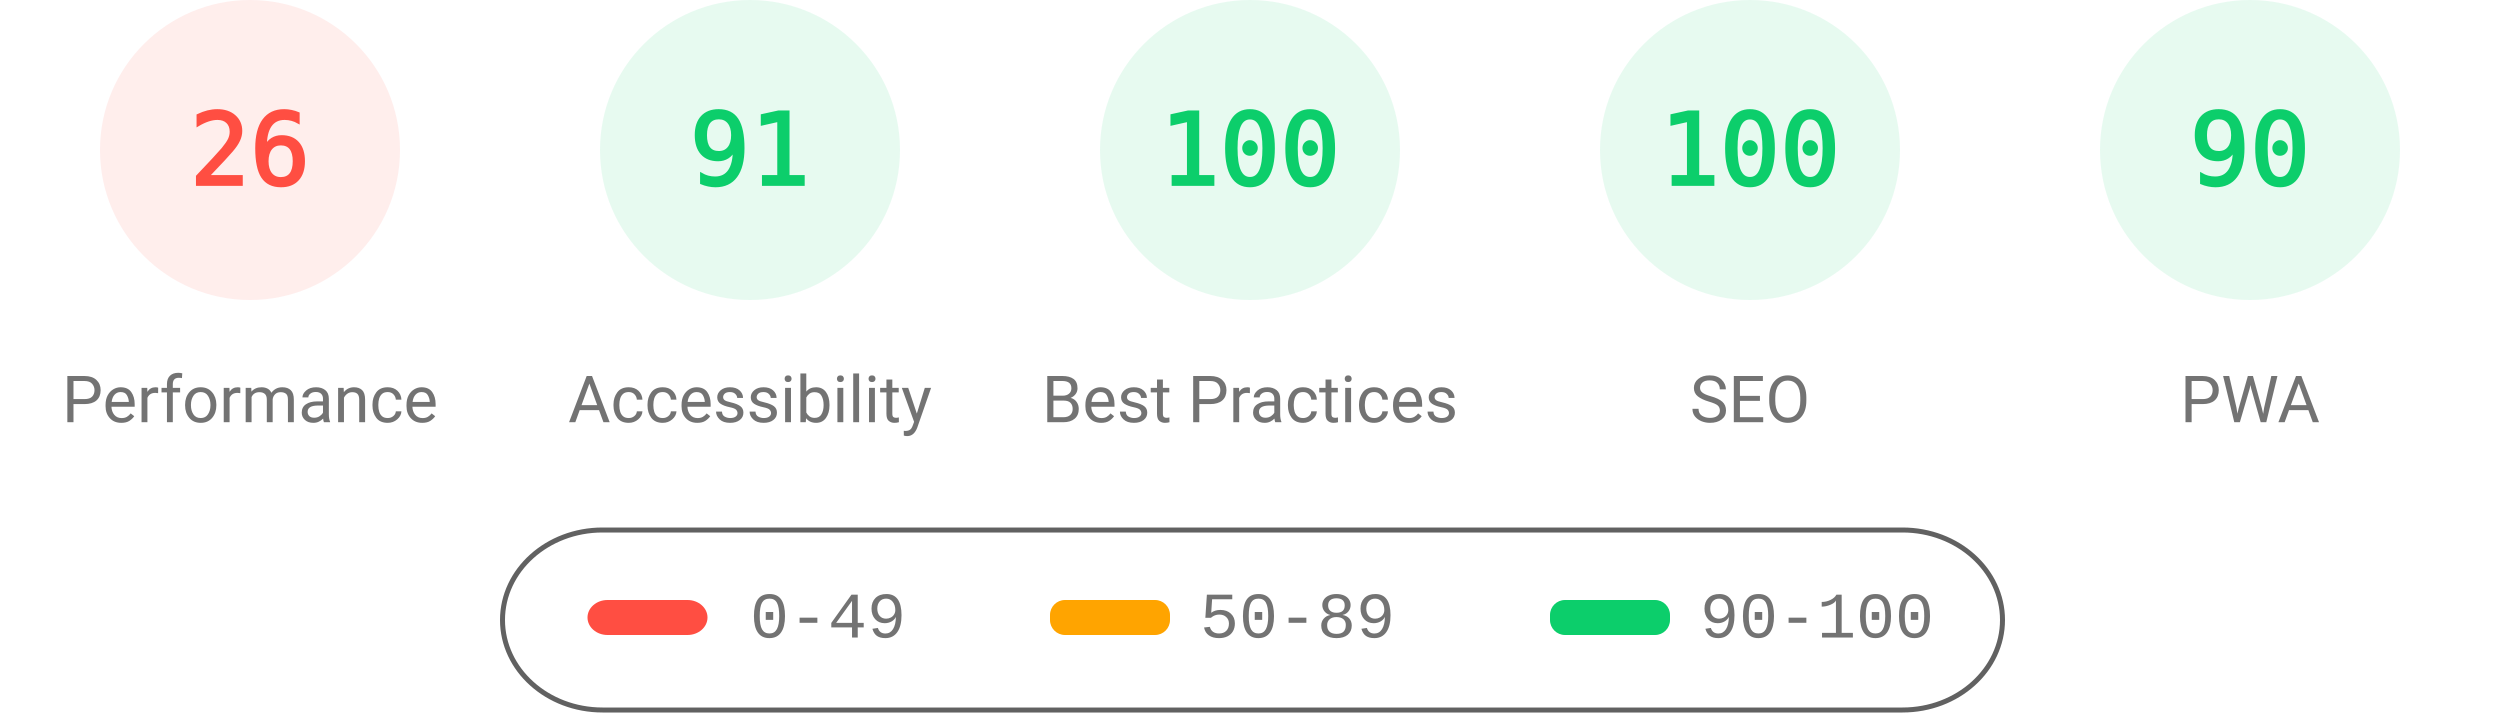
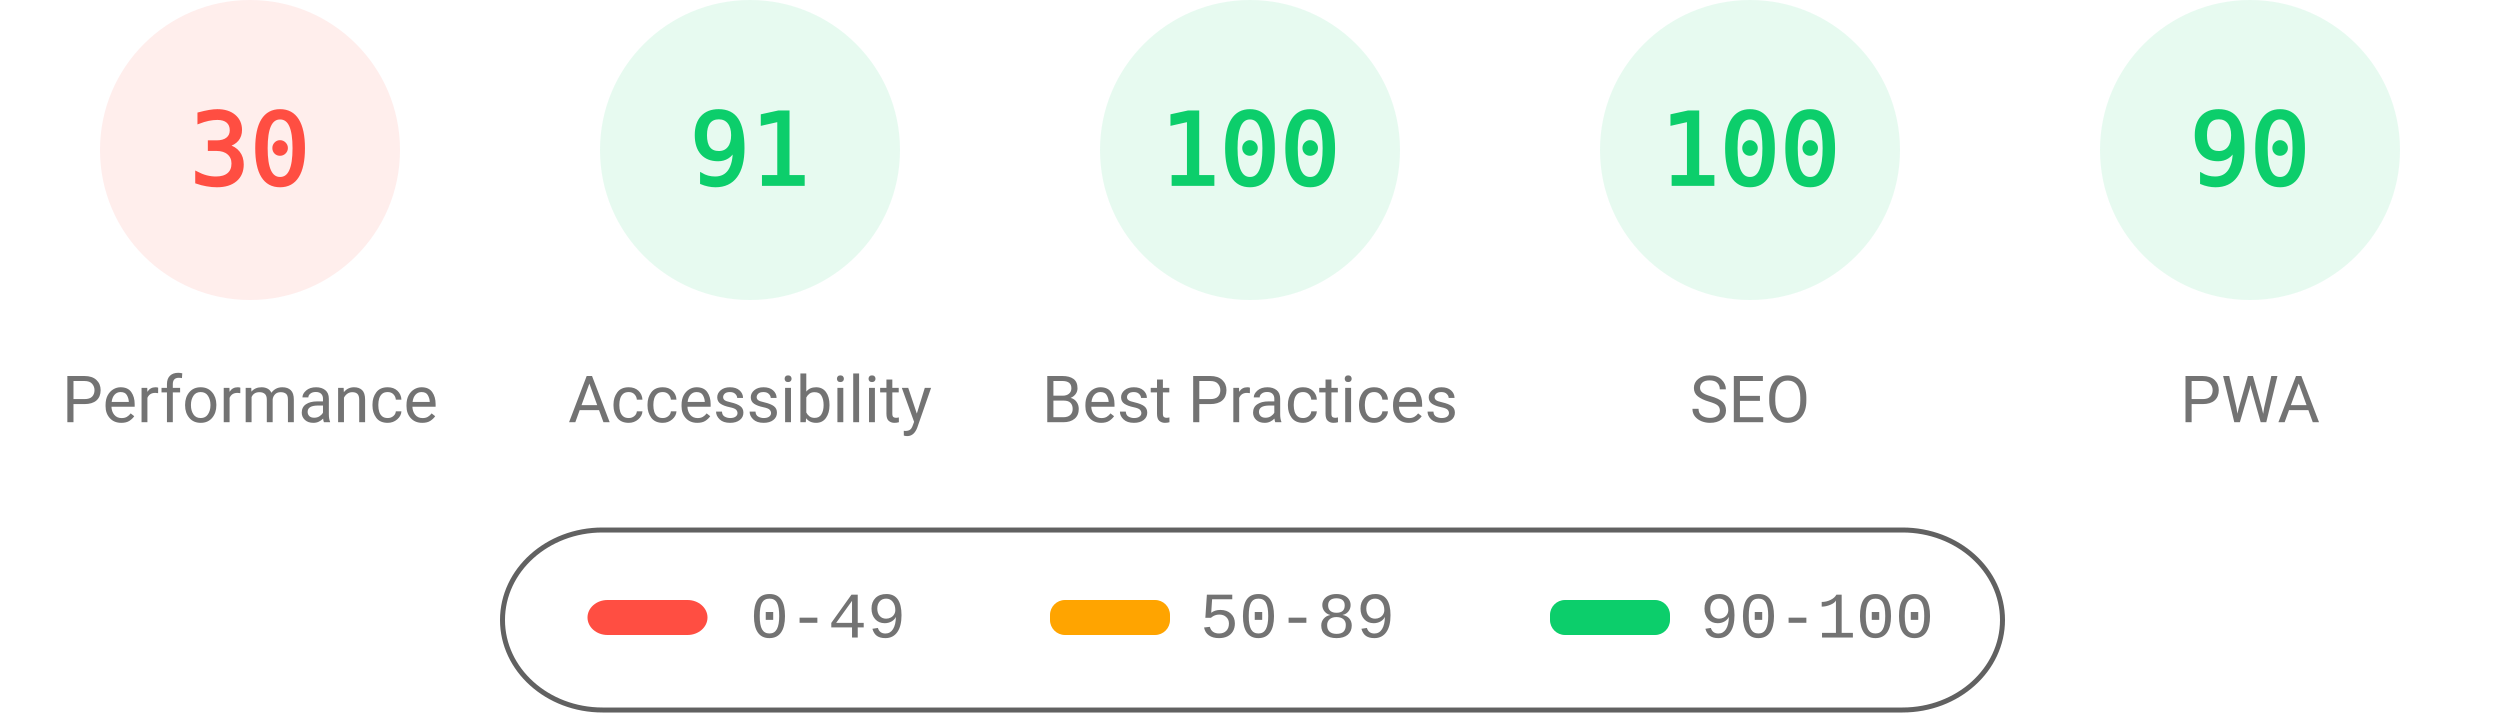
<svg xmlns="http://www.w3.org/2000/svg" fill="none" width="1000" height="285">
  <style>.gauge-base{opacity:.1}.gauge-arc{fill:none;animation-delay:250ms;stroke-linecap:round;transform:rotate(-90deg);transform-origin:100px 60px;animation:load-gauge 1s ease forwards}.guage-text{font-size:40px;font-family:monospace;text-align:center}.guage-red{color:#ff4e42;fill:#ff4e42;stroke:#ff4e42}.guage-orange{color:#ffa400;fill:#ffa400;stroke:#ffa400}.guage-green{color:#0cce6b;fill:#0cce6b;stroke:#0cce6b}.guage-undefined{color:#5c5c5c;fill:#5c5c5c;stroke:#5c5c5c}.guage-title{color:#737373;fill:#737373;stroke:none;font-size:26px;line-height:26px;font-family:Roboto,Halvetica,Arial,sans-serif}@keyframes load-gauge{from{stroke-dasharray:0 352.858}}</style>
  <svg class="guage-div guage-perf guage-red" viewBox="0 0 200 200" width="200" height="200">
    <circle class="gauge-base" r="56" cx="100" cy="60" stroke-width="8" />
-     <circle class="gauge-arc guage-arc-1" r="56" cx="100" cy="60" stroke-width="8" style="stroke-dasharray:91.483,351.858" />
-     <text class="guage-text" x="100" y="60" alignment-baseline="central" dominant-baseline="central" text-anchor="middle">26</text>
+     <circle class="gauge-arc guage-arc-1" r="56" cx="100" cy="60" stroke-width="8" style="stroke-dasharray:105.557,351.858" />
+     <text class="guage-text" x="100" y="60" alignment-baseline="central" dominant-baseline="central" text-anchor="middle">30</text>
    <text class="guage-title" x="100" y="160" alignment-baseline="central" dominant-baseline="central" text-anchor="middle">Performance</text>
  </svg>
  <svg class="guage-div guage-acc guage-green" viewBox="0 0 200 200" width="200" height="200" x="200">
    <circle class="gauge-base" r="56" cx="100" cy="60" stroke-width="8" />
    <circle class="gauge-arc guage-arc-2" r="56" cx="100" cy="60" stroke-width="8" style="stroke-dasharray:320.191,351.858" />
    <text class="guage-text" x="100" y="60" alignment-baseline="central" dominant-baseline="central" text-anchor="middle">91</text>
    <text class="guage-title" x="100" y="160" alignment-baseline="central" dominant-baseline="central" text-anchor="middle">Accessibility</text>
  </svg>
  <svg class="guage-div guage-best guage-green" viewBox="0 0 200 200" width="200" height="200" x="400">
    <circle class="gauge-base" r="56" cx="100" cy="60" stroke-width="8" />
    <circle class="gauge-arc guage-arc-3" r="56" cx="100" cy="60" stroke-width="8" style="stroke-dasharray:351.858,351.858" />
    <text class="guage-text" x="100" y="60" alignment-baseline="central" dominant-baseline="central" text-anchor="middle">100</text>
    <text class="guage-title" x="100" y="160" alignment-baseline="central" dominant-baseline="central" text-anchor="middle">Best Practices</text>
  </svg>
  <svg class="guage-div guage-seo guage-green" viewBox="0 0 200 200" width="200" height="200" x="600">
    <circle class="gauge-base" r="56" cx="100" cy="60" stroke-width="8" />
    <circle class="gauge-arc guage-arc-4" r="56" cx="100" cy="60" stroke-width="8" style="stroke-dasharray:351.858,351.858" />
    <text class="guage-text" x="100" y="60" alignment-baseline="central" dominant-baseline="central" text-anchor="middle">100</text>
    <text class="guage-title" x="100" y="160" alignment-baseline="central" dominant-baseline="central" text-anchor="middle">SEO</text>
  </svg>
  <svg class="guage-div guage-pwa guage-green" viewBox="0 0 200 200" width="200" height="200" x="800">
    <circle class="gauge-base" r="56" cx="100" cy="60" stroke-width="8" />
    <circle class="gauge-arc guage-arc-4" r="56" cx="100" cy="60" stroke-width="8" style="stroke-dasharray:316.672,351.858" />
    <text class="guage-text" x="100" y="60" alignment-baseline="central" dominant-baseline="central" text-anchor="middle">90</text>
    <text class="guage-title" x="100" y="160" alignment-baseline="central" dominant-baseline="central" text-anchor="middle">PWA</text>
  </svg>
  <svg width="604" height="76" x="200" y="210">
    <path fill="none" id="canvas_background" d="M-1-1h604v80H-1z" />
    <rect fill-opacity="0" stroke="#616161" stroke-width="2" rx="40" id="svg_2" height="72" width="600" y="2" x="1" fill="#000" />
    <rect stroke="#000" rx="8" id="svg_3" height="14" width="48" y="30" x="35" stroke-opacity="null" stroke-width="0" fill="#ff4e42" />
    <rect stroke="#000" rx="6" id="svg_4" height="14" width="48" y="30" x="220" stroke-opacity="null" stroke-width="0" fill="#ffa400" />
    <rect stroke="#000" rx="6" id="svg_5" height="14" width="48" y="30" x="420" stroke-opacity="null" stroke-width="0" fill="#0cce6b" />
    <text xml:space="preserve" text-anchor="start" font-family="'Courier New', Courier, monospace" font-size="26" id="svg_6" y="45" x="100" stroke-opacity="null" stroke-width="0" stroke="#000" fill="#737373">0-49</text>
    <text xml:space="preserve" text-anchor="start" font-family="'Courier New', Courier, monospace" font-size="26" id="svg_7" y="45" x="280" stroke-opacity="null" stroke-width="0" stroke="#000" fill="#737373">50-89</text>
    <text xml:space="preserve" text-anchor="start" font-family="'Courier New', Courier, monospace" font-size="26" id="svg_8" y="45" x="480" stroke-opacity="null" stroke-width="0" stroke="#000" fill="#737373">90-100</text>
  </svg>
</svg>
